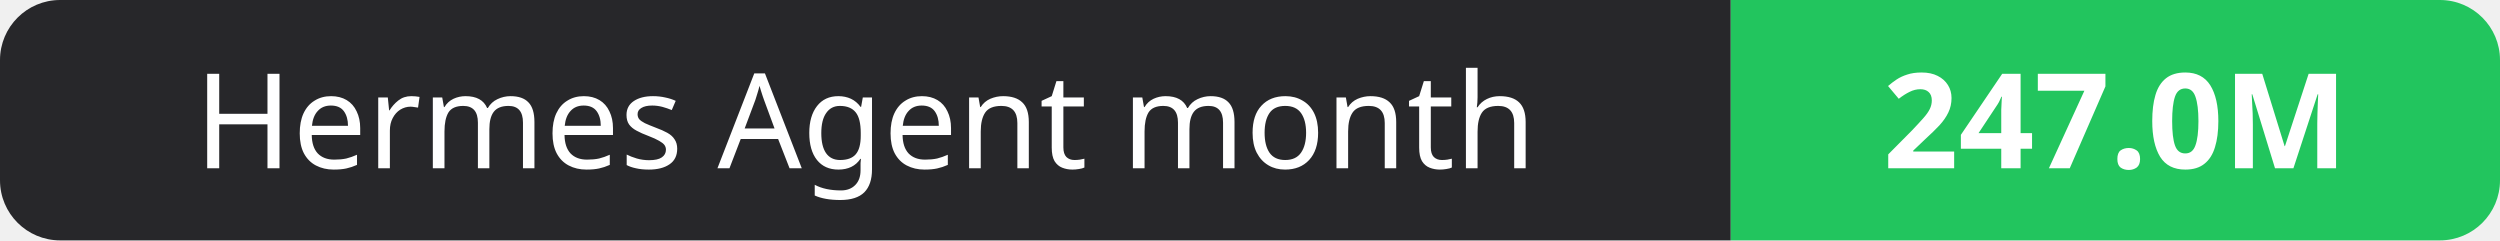
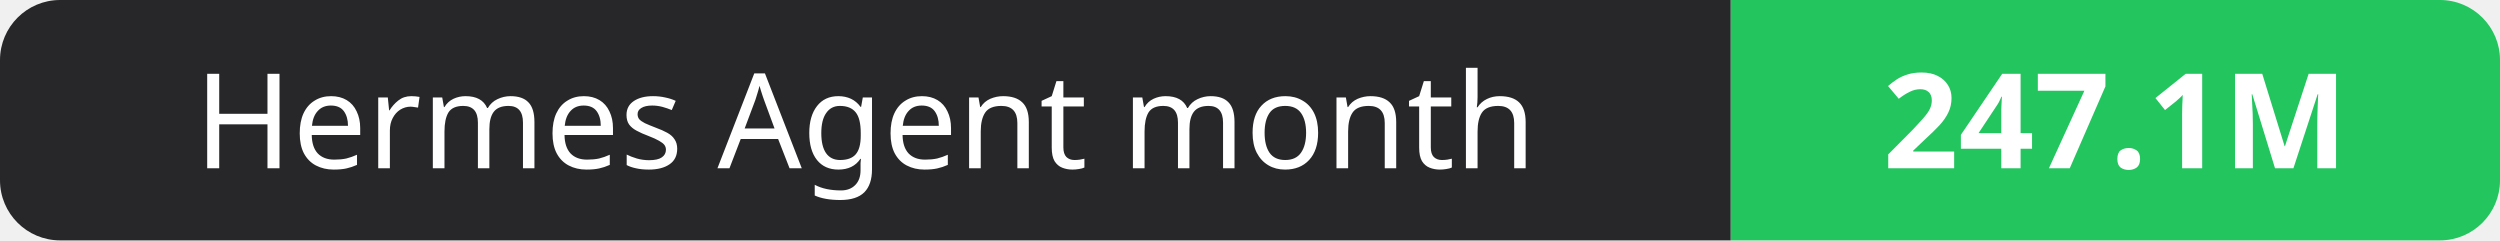
- <svg xmlns="http://www.w3.org/2000/svg" width="208" height="20" role="img" aria-label="Hermes Agent month: 247.0M">
+ <svg xmlns="http://www.w3.org/2000/svg" width="208" height="20" role="img" aria-label="Hermes Agent month: 247.1M">
  <clipPath id="r">
    <rect width="208" height="20" rx="5" fill="#fff" />
  </clipPath>
  <g clip-path="url(#r)">
    <rect width="144" height="20" fill="#27272a" />
    <rect x="144" width="64" height="20" fill="#22c55e" />
  </g>
  <g fill="#fff" text-anchor="middle" font-family="Verdana,Geneva,sans-serif" font-size="11">
    <text x="72.0" y="14">Hermes Agent month</text>
-     <text x="176.0" y="14" font-weight="700">247.0M</text>
+     <text x="176.0" y="14" font-weight="700">247.1M</text>
  </g>
</svg>
